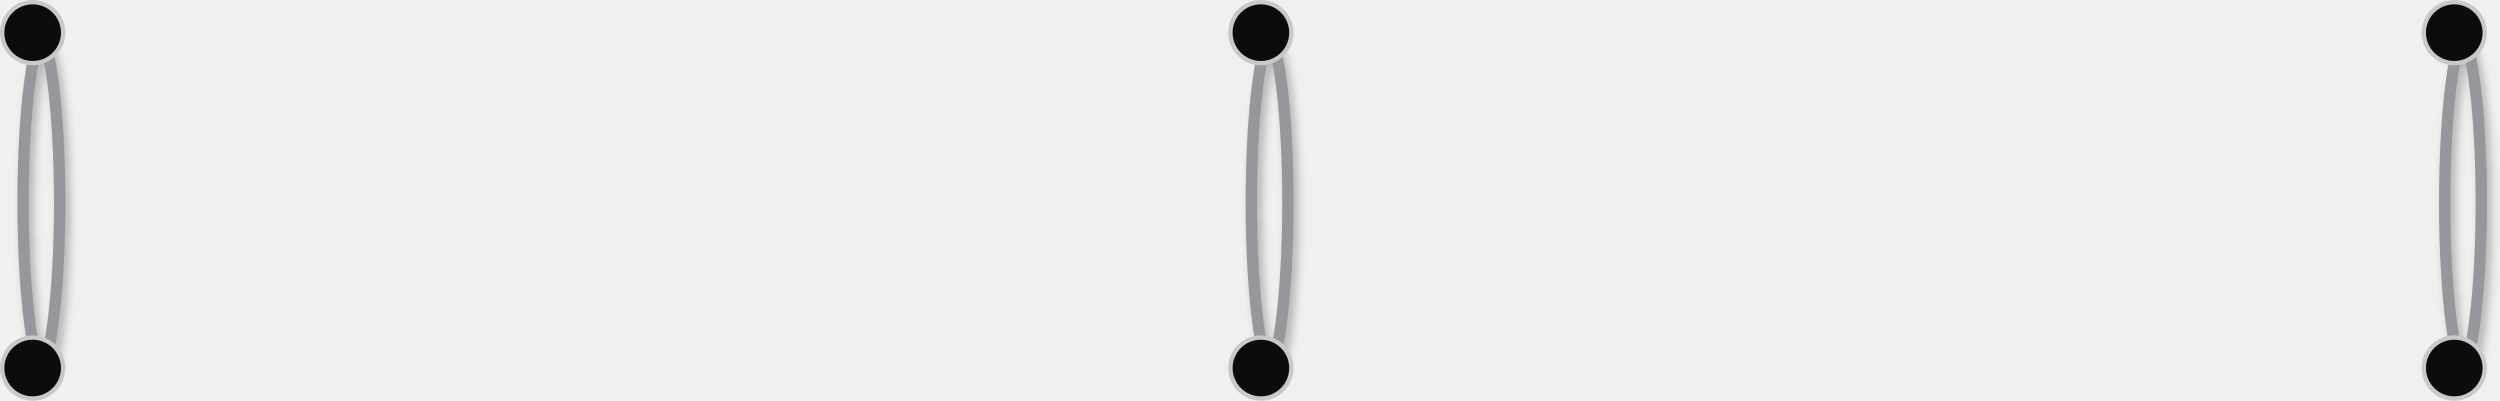
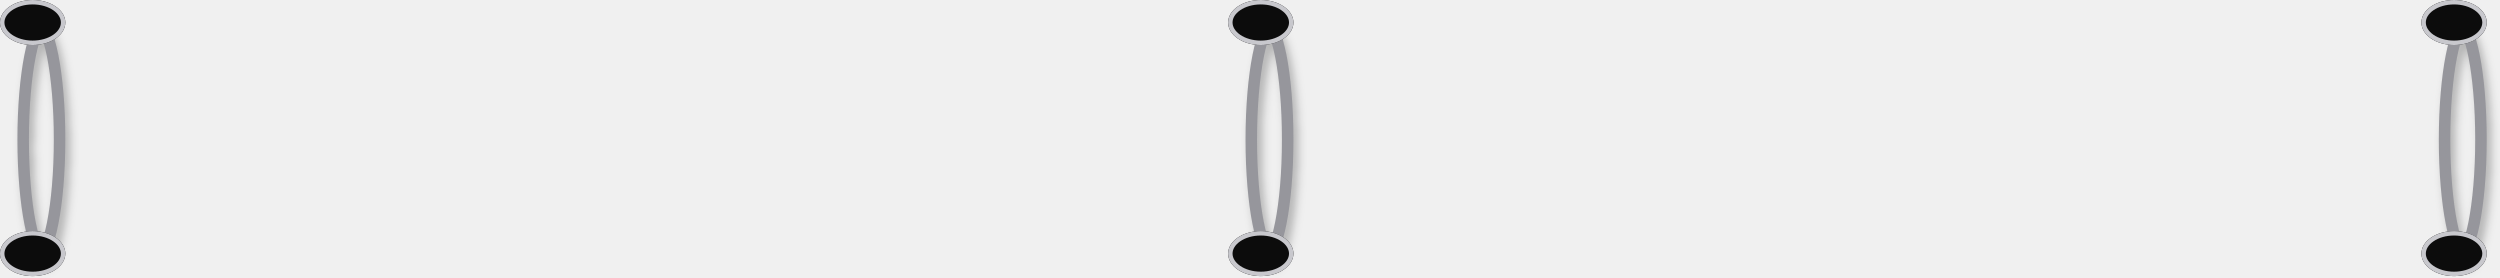
- <svg xmlns="http://www.w3.org/2000/svg" preserveAspectRatio="none" overflow="visible" style="display: block;" width="380.398" height="60.97" viewBox="0 0 380.398 60.97" fill="none">
-   <g id="Group 56">
-     <g id="Ring 4" filter="url(#filter0_d_0_217)">
-       <path d="M6.315 5.327C6.487 5.583 6.687 6.017 6.895 6.657C7.308 7.927 7.693 9.809 8.02 12.19C8.673 16.937 9.08 23.523 9.08 30.816C9.08 38.11 8.673 44.696 8.02 49.443C7.693 51.823 7.308 53.706 6.895 54.976C6.687 55.616 6.487 56.05 6.315 56.306C6.309 56.315 6.301 56.322 6.295 56.33C6.29 56.322 6.282 56.315 6.276 56.306C6.104 56.05 5.905 55.616 5.697 54.976C5.284 53.706 4.899 51.823 4.572 49.443C3.919 44.696 3.512 38.11 3.512 30.816C3.512 23.523 3.919 16.937 4.572 12.19C4.899 9.809 5.284 7.927 5.697 6.657C5.905 6.017 6.104 5.583 6.276 5.327C6.282 5.318 6.29 5.309 6.295 5.301C6.301 5.309 6.309 5.318 6.315 5.327Z" stroke="#96969C" stroke-width="1.723" />
+ <svg xmlns="http://www.w3.org/2000/svg" xmlns:xlink="http://www.w3.org/1999/xlink" preserveAspectRatio="none" overflow="visible" style="display: block;" width="362.027" height="40.157" viewBox="0 0 362.027 40.157" fill="none">
+   <g id="Group 76">
+     <g id="Ring 4" filter="url(#filter0_d_0_4)">
+       <mask id="stroke0_0_4" fill="white">
+         <path d="M9.46 20.209C9.46 29.809 7.907 37.592 5.992 37.592C4.076 37.592 2.523 29.809 2.523 20.209C2.523 10.608 4.076 2.825 5.992 2.825C7.907 2.825 9.46 10.608 9.46 20.209Z" />
+       </mask>
+       <path d="M9.46 20.209C9.46 29.809 7.907 37.592 5.992 37.592C4.076 37.592 2.523 29.809 2.523 20.209C2.523 10.608 4.076 2.825 5.992 2.825C7.907 2.825 9.46 10.608 9.46 20.209Z" stroke-width="3.334" stroke="#96969C" mask="url(#stroke0_0_4)" />
    </g>
-     <circle id="Ring 1 Hole Top" cx="4.97" cy="4.97" r="4.639" fill="#0C0C0C" stroke="#C8C8CD" stroke-width="0.663" />
-     <circle id="Ring 1 Hole Bottom" cx="4.97" cy="55.999" r="4.639" fill="#0C0C0C" stroke="#C8C8CD" stroke-width="0.663" />
-     <g id="Ring 5" filter="url(#filter1_d_0_217)">
-       <path d="M193.201 5.327C193.373 5.583 193.572 6.017 193.781 6.657C194.193 7.927 194.578 9.809 194.906 12.19C195.558 16.937 195.965 23.523 195.965 30.816C195.965 38.11 195.558 44.696 194.906 49.443C194.578 51.823 194.193 53.706 193.781 54.976C193.572 55.616 193.373 56.05 193.201 56.306C193.195 56.315 193.187 56.322 193.181 56.33C193.175 56.322 193.168 56.315 193.162 56.306C192.989 56.05 192.791 55.616 192.582 54.976C192.17 53.706 191.785 51.823 191.457 49.443C190.805 44.696 190.398 38.11 190.398 30.816C190.398 23.523 190.805 16.937 191.457 12.19C191.785 9.809 192.17 7.927 192.582 6.657C192.791 6.017 192.989 5.583 193.162 5.327C193.168 5.318 193.175 5.309 193.181 5.301C193.187 5.309 193.194 5.318 193.201 5.327Z" stroke="#96969C" stroke-width="1.723" />
+     <g id="Ring 1 Hole Top">
+       <use xlink:href="#stroke1_0_4" fill="#0C0C0C" />
+       <mask id="stroke2_0_4" fill="white">
+         <use xlink:href="#stroke1_0_4" />
+       </mask>
+       <path d="M9.46 3.259C9.46 5.06 7.342 6.519 4.73 6.519C2.118 6.519 0 5.06 0 3.259C0 1.459 2.118 0 4.73 0C7.342 0 9.46 1.459 9.46 3.259Z" stroke-width="1.282" stroke="#C8C8CD" mask="url(#stroke2_0_4)" />
    </g>
-     <circle id="Ring 2 Hole Top" cx="191.856" cy="4.97" r="4.639" fill="#0C0C0C" stroke="#C8C8CD" stroke-width="0.663" />
-     <circle id="Ring 2 Hole Bottom" cx="191.856" cy="55.999" r="4.639" fill="#0C0C0C" stroke="#C8C8CD" stroke-width="0.663" />
-     <g id="Ring 6" filter="url(#filter2_d_0_217)">
-       <path d="M374.784 5.327C374.956 5.583 375.156 6.017 375.364 6.657C375.777 7.927 376.162 9.809 376.489 12.19C377.142 16.937 377.549 23.523 377.549 30.816C377.549 38.11 377.142 44.696 376.489 49.443C376.162 51.823 375.777 53.706 375.364 54.976C375.156 55.616 374.956 56.05 374.784 56.306C374.778 56.315 374.77 56.322 374.765 56.33C374.759 56.322 374.751 56.315 374.745 56.306C374.573 56.05 374.374 55.616 374.166 54.976C373.753 53.706 373.368 51.823 373.041 49.443C372.388 44.696 371.981 38.11 371.981 30.816C371.981 23.523 372.388 16.937 373.041 12.19C373.368 9.809 373.753 7.927 374.166 6.657C374.374 6.017 374.573 5.583 374.745 5.327C374.751 5.318 374.759 5.309 374.765 5.301C374.77 5.309 374.778 5.318 374.784 5.327Z" stroke="#96969C" stroke-width="1.723" />
+     <g id="Ring 1 Hole Bottom">
+       <use xlink:href="#stroke3_0_4" fill="#0C0C0C" />
+       <mask id="stroke4_0_4" fill="white">
+         <use xlink:href="#stroke3_0_4" />
+       </mask>
+       <path d="M9.46 36.723C9.46 38.523 7.342 39.983 4.73 39.983C2.118 39.983 0 38.523 0 36.723C0 34.923 2.118 33.464 4.73 33.464C7.342 33.464 9.46 34.923 9.46 36.723Z" stroke-width="1.282" stroke="#C8C8CD" mask="url(#stroke4_0_4)" />
    </g>
-     <circle id="Ring 3 Hole Top" cx="373.439" cy="4.97" r="4.639" fill="#0C0C0C" stroke="#C8C8CD" stroke-width="0.663" />
-     <circle id="Ring 3 Hole Bottom" cx="373.439" cy="55.999" r="4.639" fill="#0C0C0C" stroke="#C8C8CD" stroke-width="0.663" />
+     <g id="Ring 5" filter="url(#filter1_d_0_4)">
+       <mask id="stroke5_0_4" fill="white">
+         <path d="M187.304 20.209C187.304 29.809 185.751 37.592 183.836 37.592C181.92 37.592 180.367 29.809 180.367 20.209C180.367 10.608 181.92 2.825 183.836 2.825C185.751 2.825 187.304 10.608 187.304 20.209Z" />
+       </mask>
+       <path d="M187.304 20.209C187.304 29.809 185.751 37.592 183.836 37.592C181.92 37.592 180.367 29.809 180.367 20.209C180.367 10.608 181.92 2.825 183.836 2.825C185.751 2.825 187.304 10.608 187.304 20.209Z" stroke-width="3.334" stroke="#96969C" mask="url(#stroke5_0_4)" />
+     </g>
+     <g id="Ring 2 Hole Top">
+       <use xlink:href="#stroke6_0_4" fill="#0C0C0C" />
+       <mask id="stroke7_0_4" fill="white">
+         <use xlink:href="#stroke6_0_4" />
+       </mask>
+       <path d="M187.304 3.259C187.304 5.06 185.186 6.519 182.574 6.519C179.962 6.519 177.844 5.06 177.844 3.259C177.844 1.459 179.962 0 182.574 0C185.186 0 187.304 1.459 187.304 3.259Z" stroke-width="1.282" stroke="#C8C8CD" mask="url(#stroke7_0_4)" />
+     </g>
+     <g id="Ring 2 Hole Bottom">
+       <use xlink:href="#stroke8_0_4" fill="#0C0C0C" />
+       <mask id="stroke9_0_4" fill="white">
+         <use xlink:href="#stroke8_0_4" />
+       </mask>
+       <path d="M187.304 36.723C187.304 38.523 185.186 39.983 182.574 39.983C179.962 39.983 177.844 38.523 177.844 36.723C177.844 34.923 179.962 33.464 182.574 33.464C185.186 33.464 187.304 34.923 187.304 36.723Z" stroke-width="1.282" stroke="#C8C8CD" mask="url(#stroke9_0_4)" />
+     </g>
+     <g id="Ring 6" filter="url(#filter2_d_0_4)">
+       <mask id="stroke10_0_4" fill="white">
+         <path d="M360.104 20.209C360.104 29.809 358.551 37.592 356.635 37.592C354.719 37.592 353.167 29.809 353.167 20.209C353.167 10.608 354.719 2.825 356.635 2.825C358.551 2.825 360.104 10.608 360.104 20.209Z" />
+       </mask>
+       <path d="M360.104 20.209C360.104 29.809 358.551 37.592 356.635 37.592C354.719 37.592 353.167 29.809 353.167 20.209C353.167 10.608 354.719 2.825 356.635 2.825C358.551 2.825 360.104 10.608 360.104 20.209Z" stroke-width="3.334" stroke="#96969C" mask="url(#stroke10_0_4)" />
+     </g>
+     <g id="Ring 3 Hole Top">
+       <use xlink:href="#stroke11_0_4" fill="#0C0C0C" />
+       <mask id="stroke12_0_4" fill="white">
+         <use xlink:href="#stroke11_0_4" />
+       </mask>
+       <path d="M360.104 3.259C360.104 5.06 357.987 6.519 355.374 6.519C352.762 6.519 350.645 5.06 350.645 3.259C350.645 1.459 352.762 0 355.374 0C357.987 0 360.104 1.459 360.104 3.259Z" stroke-width="1.282" stroke="#C8C8CD" mask="url(#stroke12_0_4)" />
+     </g>
+     <g id="Ring 3 Hole Bottom">
+       <use xlink:href="#stroke13_0_4" fill="#0C0C0C" />
+       <mask id="stroke14_0_4" fill="white">
+         <use xlink:href="#stroke13_0_4" />
+       </mask>
+       <path d="M360.104 36.723C360.104 38.523 357.987 39.983 355.374 39.983C352.762 39.983 350.645 38.523 350.645 36.723C350.645 34.923 352.762 33.464 355.374 33.464C357.987 33.464 360.104 34.923 360.104 36.723Z" stroke-width="1.282" stroke="#C8C8CD" mask="url(#stroke14_0_4)" />
+     </g>
  </g>
  <defs>
-     <filter id="filter0_d_0_217" x="1.988" y="4.308" width="9.941" height="55.668" filterUnits="userSpaceOnUse" color-interpolation-filters="sRGB">
+     <filter id="filter0_d_0_4" x="1.882" y="2.825" width="9.502" height="37.332" filterUnits="userSpaceOnUse" color-interpolation-filters="sRGB">
      <feFlood flood-opacity="0" result="BackgroundImageFix" />
      <feColorMatrix in="SourceAlpha" type="matrix" values="0 0 0 0 0 0 0 0 0 0 0 0 0 0 0 0 0 0 127 0" result="hardAlpha" />
-       <feOffset dx="0.663" dy="1.325" />
-       <feGaussianBlur stdDeviation="0.663" />
+       <feOffset dx="0.641" dy="1.282" />
+       <feGaussianBlur stdDeviation="0.641" />
      <feColorMatrix type="matrix" values="0 0 0 0 0 0 0 0 0 0 0 0 0 0 0 0 0 0 0.25 0" />
-       <feBlend mode="normal" in2="BackgroundImageFix" result="effect1_dropShadow_0_217" />
-       <feBlend mode="normal" in="SourceGraphic" in2="effect1_dropShadow_0_217" result="shape" />
+       <feBlend mode="normal" in2="BackgroundImageFix" result="effect1_dropShadow_0_4" />
+       <feBlend mode="normal" in="SourceGraphic" in2="effect1_dropShadow_0_4" result="shape" />
    </filter>
-     <filter id="filter1_d_0_217" x="188.874" y="4.308" width="9.941" height="55.668" filterUnits="userSpaceOnUse" color-interpolation-filters="sRGB">
+     <filter id="filter1_d_0_4" x="179.726" y="2.825" width="9.502" height="37.332" filterUnits="userSpaceOnUse" color-interpolation-filters="sRGB">
      <feFlood flood-opacity="0" result="BackgroundImageFix" />
      <feColorMatrix in="SourceAlpha" type="matrix" values="0 0 0 0 0 0 0 0 0 0 0 0 0 0 0 0 0 0 127 0" result="hardAlpha" />
-       <feOffset dx="0.663" dy="1.325" />
-       <feGaussianBlur stdDeviation="0.663" />
+       <feOffset dx="0.641" dy="1.282" />
+       <feGaussianBlur stdDeviation="0.641" />
      <feColorMatrix type="matrix" values="0 0 0 0 0 0 0 0 0 0 0 0 0 0 0 0 0 0 0.25 0" />
-       <feBlend mode="normal" in2="BackgroundImageFix" result="effect1_dropShadow_0_217" />
-       <feBlend mode="normal" in="SourceGraphic" in2="effect1_dropShadow_0_217" result="shape" />
+       <feBlend mode="normal" in2="BackgroundImageFix" result="effect1_dropShadow_0_4" />
+       <feBlend mode="normal" in="SourceGraphic" in2="effect1_dropShadow_0_4" result="shape" />
    </filter>
-     <filter id="filter2_d_0_217" x="370.457" y="4.308" width="9.941" height="55.668" filterUnits="userSpaceOnUse" color-interpolation-filters="sRGB">
+     <filter id="filter2_d_0_4" x="352.525" y="2.825" width="9.502" height="37.332" filterUnits="userSpaceOnUse" color-interpolation-filters="sRGB">
      <feFlood flood-opacity="0" result="BackgroundImageFix" />
      <feColorMatrix in="SourceAlpha" type="matrix" values="0 0 0 0 0 0 0 0 0 0 0 0 0 0 0 0 0 0 127 0" result="hardAlpha" />
-       <feOffset dx="0.663" dy="1.325" />
-       <feGaussianBlur stdDeviation="0.663" />
+       <feOffset dx="0.641" dy="1.282" />
+       <feGaussianBlur stdDeviation="0.641" />
      <feColorMatrix type="matrix" values="0 0 0 0 0 0 0 0 0 0 0 0 0 0 0 0 0 0 0.25 0" />
-       <feBlend mode="normal" in2="BackgroundImageFix" result="effect1_dropShadow_0_217" />
-       <feBlend mode="normal" in="SourceGraphic" in2="effect1_dropShadow_0_217" result="shape" />
+       <feBlend mode="normal" in2="BackgroundImageFix" result="effect1_dropShadow_0_4" />
+       <feBlend mode="normal" in="SourceGraphic" in2="effect1_dropShadow_0_4" result="shape" />
    </filter>
+     <path id="stroke1_0_4" d="M9.46 3.259C9.46 5.06 7.342 6.519 4.73 6.519C2.118 6.519 0 5.06 0 3.259C0 1.459 2.118 0 4.73 0C7.342 0 9.46 1.459 9.46 3.259Z" />
+     <path id="stroke3_0_4" d="M9.46 36.723C9.46 38.523 7.342 39.983 4.73 39.983C2.118 39.983 0 38.523 0 36.723C0 34.923 2.118 33.464 4.73 33.464C7.342 33.464 9.46 34.923 9.46 36.723Z" />
+     <path id="stroke6_0_4" d="M187.304 3.259C187.304 5.06 185.186 6.519 182.574 6.519C179.962 6.519 177.844 5.06 177.844 3.259C177.844 1.459 179.962 0 182.574 0C185.186 0 187.304 1.459 187.304 3.259Z" />
+     <path id="stroke8_0_4" d="M187.304 36.723C187.304 38.523 185.186 39.983 182.574 39.983C179.962 39.983 177.844 38.523 177.844 36.723C177.844 34.923 179.962 33.464 182.574 33.464C185.186 33.464 187.304 34.923 187.304 36.723Z" />
+     <path id="stroke11_0_4" d="M360.104 3.259C360.104 5.06 357.987 6.519 355.374 6.519C352.762 6.519 350.645 5.06 350.645 3.259C350.645 1.459 352.762 0 355.374 0C357.987 0 360.104 1.459 360.104 3.259Z" />
+     <path id="stroke13_0_4" d="M360.104 36.723C360.104 38.523 357.987 39.983 355.374 39.983C352.762 39.983 350.645 38.523 350.645 36.723C350.645 34.923 352.762 33.464 355.374 33.464C357.987 33.464 360.104 34.923 360.104 36.723Z" />
  </defs>
</svg>
